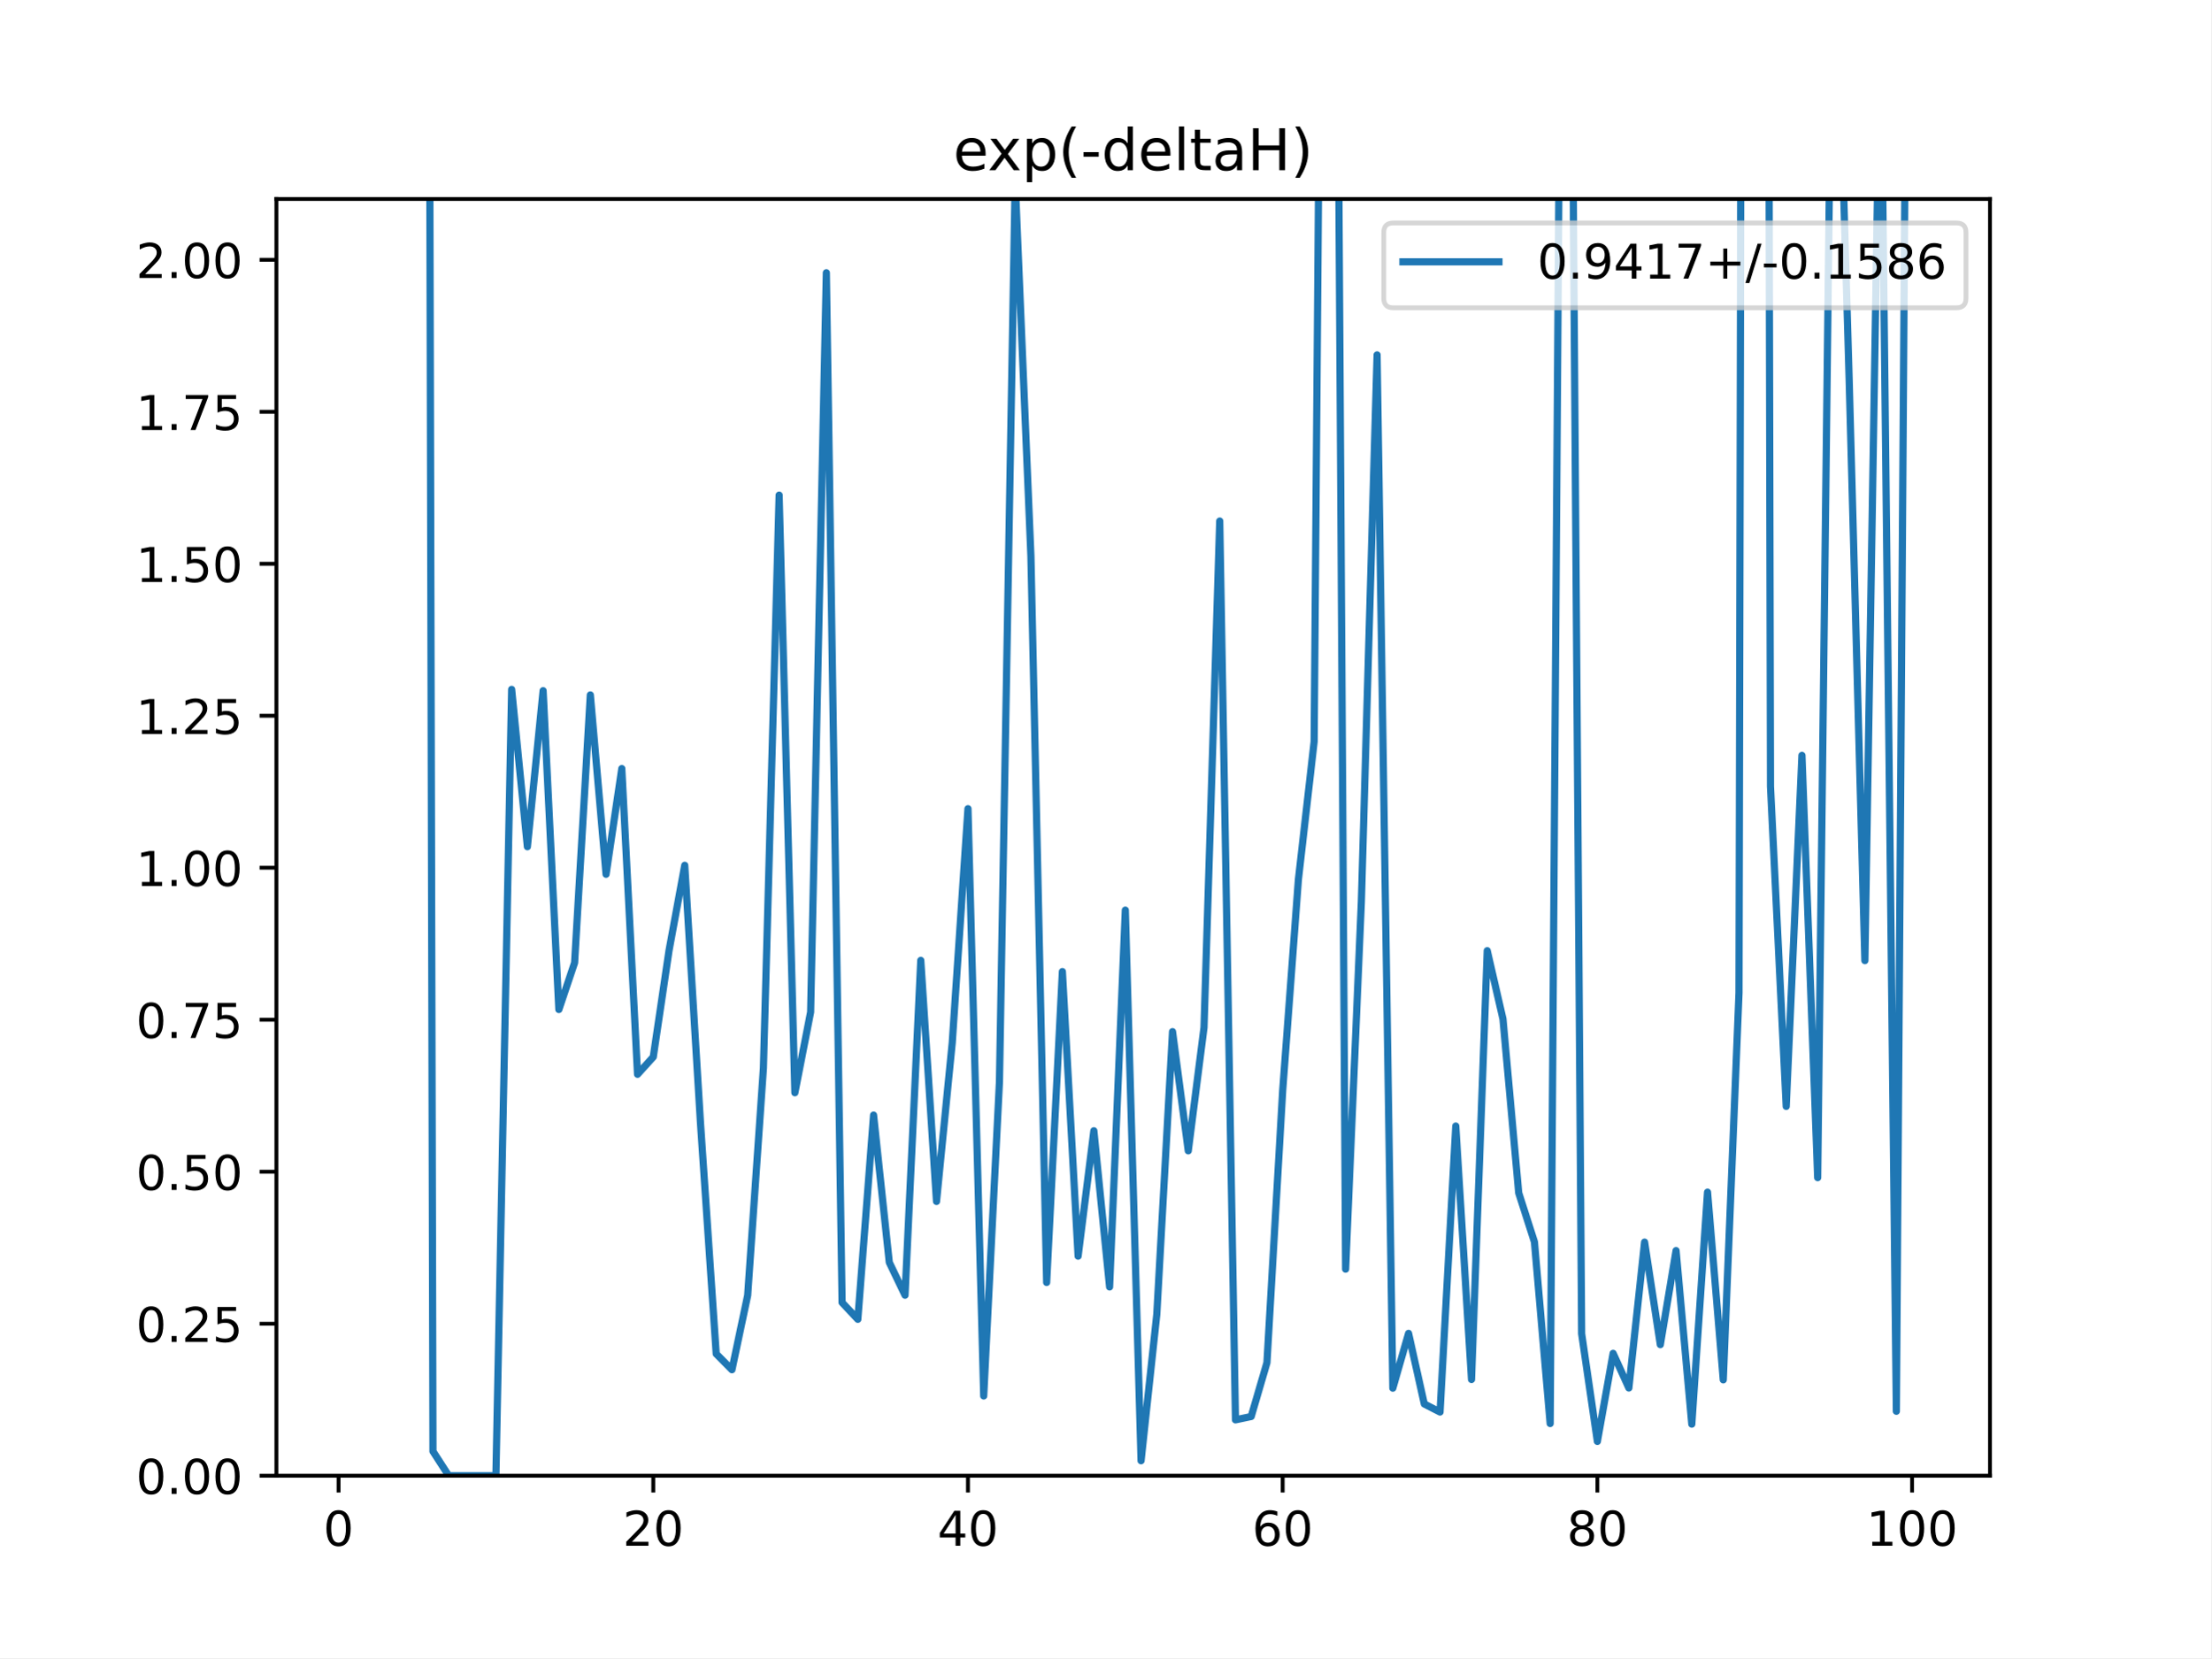
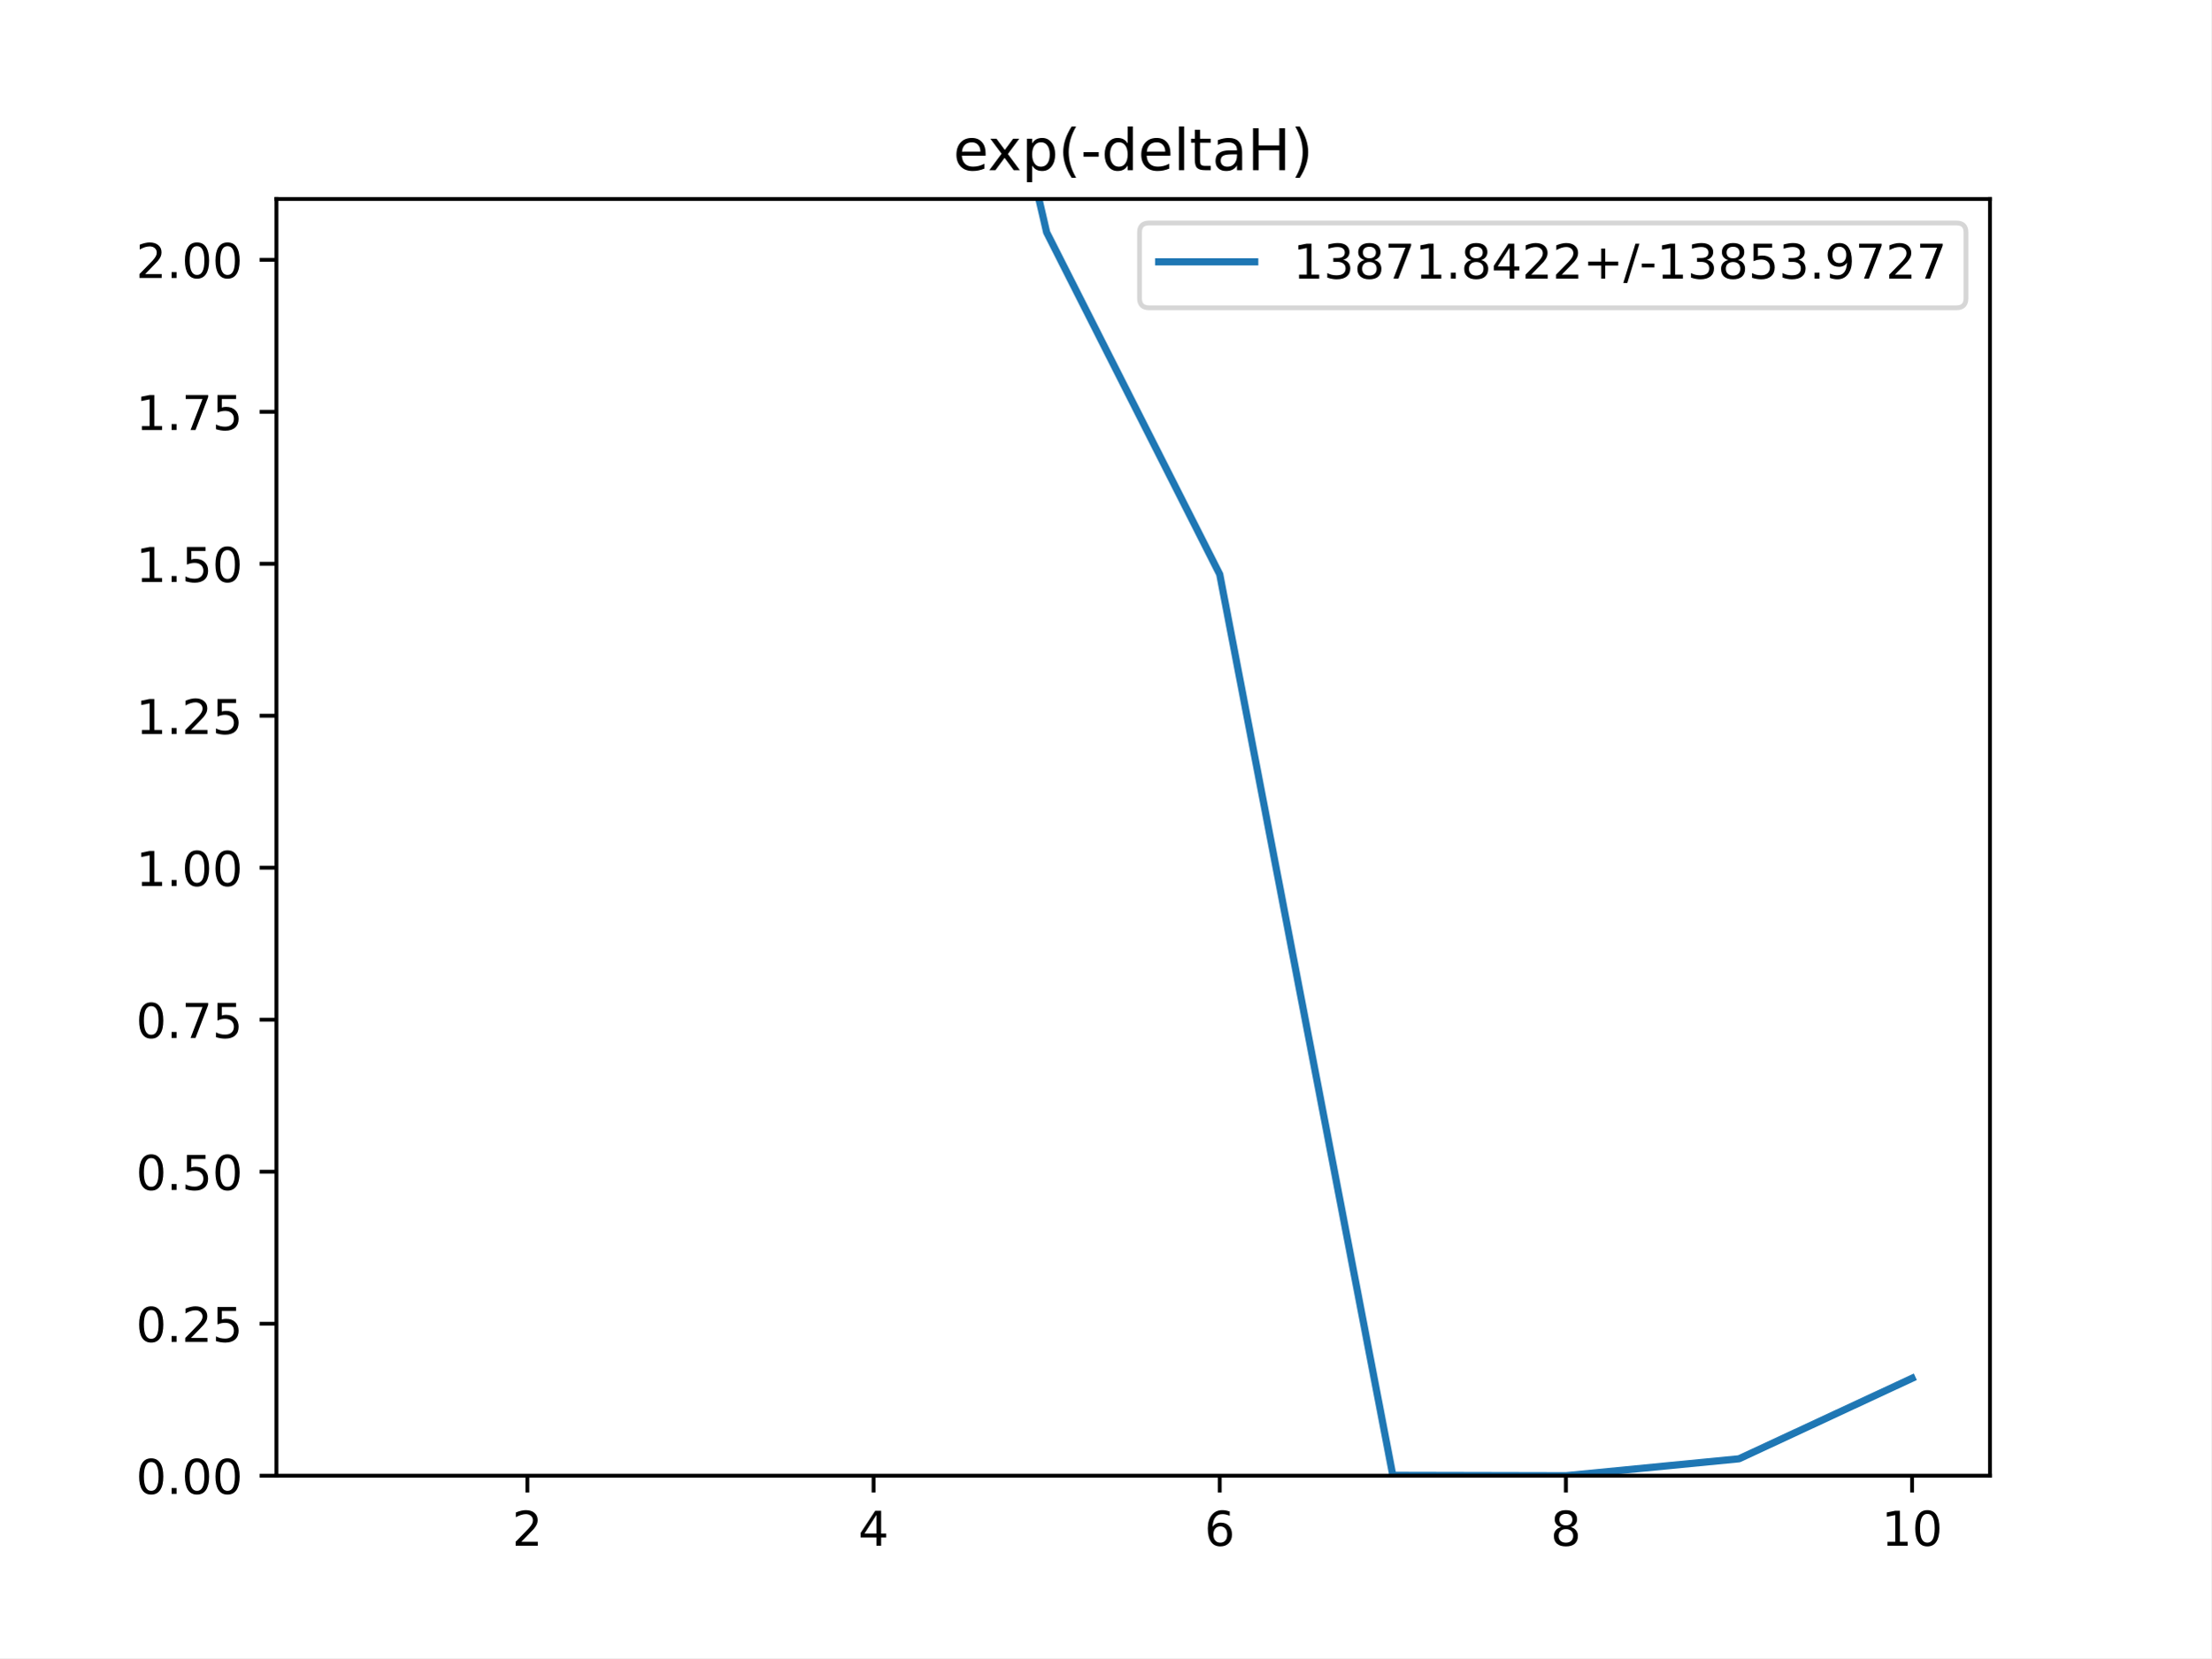
<svg xmlns="http://www.w3.org/2000/svg" xmlns:xlink="http://www.w3.org/1999/xlink" height="345.6pt" version="1.1" viewBox="0 0 460.8 345.6" width="460.8pt">
  <defs>
    <style type="text/css">
*{stroke-linecap:butt;stroke-linejoin:round;}
  </style>
  </defs>
  <g id="figure_1">
    <g id="patch_1">
      <path d="M 0 345.6  L 460.8 345.6  L 460.8 0  L 0 0  z " style="fill:#ffffff;" />
    </g>
    <g id="axes_1">
      <g id="patch_2">
        <path d="M 57.6 307.584  L 414.72 307.584  L 414.72 41.472  L 57.6 41.472  z " style="fill:#ffffff;" />
      </g>
      <g id="matplotlib.axis_1">
        <g id="xtick_1">
          <g id="line2d_1">
            <defs>
-               <path d="M 0 0  L 0 3.5  " id="m36bf6f9b3c" style="stroke:#000000;stroke-width:0.8;" />
-             </defs>
-             <g>
-               <use style="stroke:#000000;stroke-width:0.8;" x="70.553" xlink:href="#m36bf6f9b3c" y="307.584" />
+               <path d="M 0 0  L 0 3.5  " id="m6a5387fb4d" style="stroke:#000000;stroke-width:0.8;" />
+             </defs>
+             <g>
+               <use style="stroke:#000000;stroke-width:0.8;" x="109.905" xlink:href="#m6a5387fb4d" y="307.584" />
            </g>
          </g>
          <g id="text_1">
            <defs>
-               <path d="M 31.781 66.406  Q 24.172 66.406 20.328 58.906  Q 16.5 51.422 16.5 36.375  Q 16.5 21.391 20.328 13.891  Q 24.172 6.391 31.781 6.391  Q 39.453 6.391 43.281 13.891  Q 47.125 21.391 47.125 36.375  Q 47.125 51.422 43.281 58.906  Q 39.453 66.406 31.781 66.406  z M 31.781 74.219  Q 44.047 74.219 50.516 64.516  Q 56.984 54.828 56.984 36.375  Q 56.984 17.969 50.516 8.266  Q 44.047 -1.422 31.781 -1.422  Q 19.531 -1.422 13.062 8.266  Q 6.594 17.969 6.594 36.375  Q 6.594 54.828 13.062 64.516  Q 19.531 74.219 31.781 74.219  z " id="DejaVuSans-48" />
-             </defs>
-             <g transform="translate(67.37214 322.1824)scale(0.1 -0.1)">
-               <use xlink:href="#DejaVuSans-48" />
+               <path d="M 19.188 8.297  L 53.609 8.297  L 53.609 0  L 7.328 0  L 7.328 8.297  Q 12.938 14.109 22.625 23.891  Q 32.328 33.688 34.812 36.531  Q 39.547 41.844 41.422 45.531  Q 43.312 49.219 43.312 52.781  Q 43.312 58.594 39.234 62.25  Q 35.156 65.922 28.609 65.922  Q 23.969 65.922 18.812 64.312  Q 13.672 62.703 7.812 59.422  L 7.812 69.391  Q 13.766 71.781 18.938 73  Q 24.125 74.219 28.422 74.219  Q 39.75 74.219 46.484 68.547  Q 53.219 62.891 53.219 53.422  Q 53.219 48.922 51.531 44.891  Q 49.859 40.875 45.406 35.406  Q 44.188 33.984 37.641 27.219  Q 31.109 20.453 19.188 8.297  z " id="DejaVuSans-50" />
+             </defs>
+             <g transform="translate(106.7242 322.1824)scale(0.1 -0.1)">
+               <use xlink:href="#DejaVuSans-50" />
            </g>
          </g>
        </g>
        <g id="xtick_2">
          <g id="line2d_2">
            <g>
-               <use style="stroke:#000000;stroke-width:0.8;" x="136.14" xlink:href="#m36bf6f9b3c" y="307.584" />
+               <use style="stroke:#000000;stroke-width:0.8;" x="182.051" xlink:href="#m6a5387fb4d" y="307.584" />
            </g>
          </g>
          <g id="text_2">
            <defs>
-               <path d="M 19.188 8.297  L 53.609 8.297  L 53.609 0  L 7.328 0  L 7.328 8.297  Q 12.938 14.109 22.625 23.891  Q 32.328 33.688 34.812 36.531  Q 39.547 41.844 41.422 45.531  Q 43.312 49.219 43.312 52.781  Q 43.312 58.594 39.234 62.25  Q 35.156 65.922 28.609 65.922  Q 23.969 65.922 18.812 64.312  Q 13.672 62.703 7.812 59.422  L 7.812 69.391  Q 13.766 71.781 18.938 73  Q 24.125 74.219 28.422 74.219  Q 39.75 74.219 46.484 68.547  Q 53.219 62.891 53.219 53.422  Q 53.219 48.922 51.531 44.891  Q 49.859 40.875 45.406 35.406  Q 44.188 33.984 37.641 27.219  Q 31.109 20.453 19.188 8.297  z " id="DejaVuSans-50" />
-             </defs>
-             <g transform="translate(129.7777 322.1824)scale(0.1 -0.1)">
-               <use xlink:href="#DejaVuSans-50" />
-               <use x="63.623" xlink:href="#DejaVuSans-48" />
+               <path d="M 37.797 64.312  L 12.891 25.391  L 37.797 25.391  z M 35.203 72.906  L 47.609 72.906  L 47.609 25.391  L 58.016 25.391  L 58.016 17.188  L 47.609 17.188  L 47.609 0  L 37.797 0  L 37.797 17.188  L 4.891 17.188  L 4.891 26.703  z " id="DejaVuSans-52" />
+             </defs>
+             <g transform="translate(178.8697 322.1824)scale(0.1 -0.1)">
+               <use xlink:href="#DejaVuSans-52" />
            </g>
          </g>
        </g>
        <g id="xtick_3">
          <g id="line2d_3">
            <g>
-               <use style="stroke:#000000;stroke-width:0.8;" x="201.727" xlink:href="#m36bf6f9b3c" y="307.584" />
+               <use style="stroke:#000000;stroke-width:0.8;" x="254.196" xlink:href="#m6a5387fb4d" y="307.584" />
            </g>
          </g>
          <g id="text_3">
            <defs>
-               <path d="M 37.797 64.312  L 12.891 25.391  L 37.797 25.391  z M 35.203 72.906  L 47.609 72.906  L 47.609 25.391  L 58.016 25.391  L 58.016 17.188  L 47.609 17.188  L 47.609 0  L 37.797 0  L 37.797 17.188  L 4.891 17.188  L 4.891 26.703  z " id="DejaVuSans-52" />
-             </defs>
-             <g transform="translate(195.3644 322.1824)scale(0.1 -0.1)">
-               <use xlink:href="#DejaVuSans-52" />
-               <use x="63.623" xlink:href="#DejaVuSans-48" />
+               <path d="M 33.016 40.375  Q 26.375 40.375 22.484 35.828  Q 18.609 31.297 18.609 23.391  Q 18.609 15.531 22.484 10.953  Q 26.375 6.391 33.016 6.391  Q 39.656 6.391 43.531 10.953  Q 47.406 15.531 47.406 23.391  Q 47.406 31.297 43.531 35.828  Q 39.656 40.375 33.016 40.375  z M 52.594 71.297  L 52.594 62.312  Q 48.875 64.062 45.094 64.984  Q 41.312 65.922 37.594 65.922  Q 27.828 65.922 22.672 59.328  Q 17.531 52.734 16.797 39.406  Q 19.672 43.656 24.016 45.922  Q 28.375 48.188 33.594 48.188  Q 44.578 48.188 50.953 41.516  Q 57.328 34.859 57.328 23.391  Q 57.328 12.156 50.688 5.359  Q 44.047 -1.422 33.016 -1.422  Q 20.359 -1.422 13.672 8.266  Q 6.984 17.969 6.984 36.375  Q 6.984 53.656 15.188 63.938  Q 23.391 74.219 37.203 74.219  Q 40.922 74.219 44.703 73.484  Q 48.484 72.75 52.594 71.297  z " id="DejaVuSans-54" />
+             </defs>
+             <g transform="translate(251.0151 322.1824)scale(0.1 -0.1)">
+               <use xlink:href="#DejaVuSans-54" />
            </g>
          </g>
        </g>
        <g id="xtick_4">
          <g id="line2d_4">
            <g>
-               <use style="stroke:#000000;stroke-width:0.8;" x="267.314" xlink:href="#m36bf6f9b3c" y="307.584" />
+               <use style="stroke:#000000;stroke-width:0.8;" x="326.342" xlink:href="#m6a5387fb4d" y="307.584" />
            </g>
          </g>
          <g id="text_4">
            <defs>
-               <path d="M 33.016 40.375  Q 26.375 40.375 22.484 35.828  Q 18.609 31.297 18.609 23.391  Q 18.609 15.531 22.484 10.953  Q 26.375 6.391 33.016 6.391  Q 39.656 6.391 43.531 10.953  Q 47.406 15.531 47.406 23.391  Q 47.406 31.297 43.531 35.828  Q 39.656 40.375 33.016 40.375  z M 52.594 71.297  L 52.594 62.312  Q 48.875 64.062 45.094 64.984  Q 41.312 65.922 37.594 65.922  Q 27.828 65.922 22.672 59.328  Q 17.531 52.734 16.797 39.406  Q 19.672 43.656 24.016 45.922  Q 28.375 48.188 33.594 48.188  Q 44.578 48.188 50.953 41.516  Q 57.328 34.859 57.328 23.391  Q 57.328 12.156 50.688 5.359  Q 44.047 -1.422 33.016 -1.422  Q 20.359 -1.422 13.672 8.266  Q 6.984 17.969 6.984 36.375  Q 6.984 53.656 15.188 63.938  Q 23.391 74.219 37.203 74.219  Q 40.922 74.219 44.703 73.484  Q 48.484 72.75 52.594 71.297  z " id="DejaVuSans-54" />
-             </defs>
-             <g transform="translate(260.9512 322.1824)scale(0.1 -0.1)">
-               <use xlink:href="#DejaVuSans-54" />
-               <use x="63.623" xlink:href="#DejaVuSans-48" />
+               <path d="M 31.781 34.625  Q 24.75 34.625 20.719 30.859  Q 16.703 27.094 16.703 20.516  Q 16.703 13.922 20.719 10.156  Q 24.75 6.391 31.781 6.391  Q 38.812 6.391 42.859 10.172  Q 46.922 13.969 46.922 20.516  Q 46.922 27.094 42.891 30.859  Q 38.875 34.625 31.781 34.625  z M 21.922 38.812  Q 15.578 40.375 12.031 44.719  Q 8.5 49.078 8.5 55.328  Q 8.5 64.062 14.719 69.141  Q 20.953 74.219 31.781 74.219  Q 42.672 74.219 48.875 69.141  Q 55.078 64.062 55.078 55.328  Q 55.078 49.078 51.531 44.719  Q 48 40.375 41.703 38.812  Q 48.828 37.156 52.797 32.312  Q 56.781 27.484 56.781 20.516  Q 56.781 9.906 50.312 4.234  Q 43.844 -1.422 31.781 -1.422  Q 19.734 -1.422 13.25 4.234  Q 6.781 9.906 6.781 20.516  Q 6.781 27.484 10.781 32.312  Q 14.797 37.156 21.922 38.812  z M 18.312 54.391  Q 18.312 48.734 21.844 45.562  Q 25.391 42.391 31.781 42.391  Q 38.141 42.391 41.719 45.562  Q 45.312 48.734 45.312 54.391  Q 45.312 60.062 41.719 63.234  Q 38.141 66.406 31.781 66.406  Q 25.391 66.406 21.844 63.234  Q 18.312 60.062 18.312 54.391  z " id="DejaVuSans-56" />
+             </defs>
+             <g transform="translate(323.1606 322.1824)scale(0.1 -0.1)">
+               <use xlink:href="#DejaVuSans-56" />
            </g>
          </g>
        </g>
        <g id="xtick_5">
          <g id="line2d_5">
            <g>
-               <use style="stroke:#000000;stroke-width:0.8;" x="332.9" xlink:href="#m36bf6f9b3c" y="307.584" />
+               <use style="stroke:#000000;stroke-width:0.8;" x="398.487" xlink:href="#m6a5387fb4d" y="307.584" />
            </g>
          </g>
          <g id="text_5">
            <defs>
-               <path d="M 31.781 34.625  Q 24.75 34.625 20.719 30.859  Q 16.703 27.094 16.703 20.516  Q 16.703 13.922 20.719 10.156  Q 24.75 6.391 31.781 6.391  Q 38.812 6.391 42.859 10.172  Q 46.922 13.969 46.922 20.516  Q 46.922 27.094 42.891 30.859  Q 38.875 34.625 31.781 34.625  z M 21.922 38.812  Q 15.578 40.375 12.031 44.719  Q 8.5 49.078 8.5 55.328  Q 8.5 64.062 14.719 69.141  Q 20.953 74.219 31.781 74.219  Q 42.672 74.219 48.875 69.141  Q 55.078 64.062 55.078 55.328  Q 55.078 49.078 51.531 44.719  Q 48 40.375 41.703 38.812  Q 48.828 37.156 52.797 32.312  Q 56.781 27.484 56.781 20.516  Q 56.781 9.906 50.312 4.234  Q 43.844 -1.422 31.781 -1.422  Q 19.734 -1.422 13.25 4.234  Q 6.781 9.906 6.781 20.516  Q 6.781 27.484 10.781 32.312  Q 14.797 37.156 21.922 38.812  z M 18.312 54.391  Q 18.312 48.734 21.844 45.562  Q 25.391 42.391 31.781 42.391  Q 38.141 42.391 41.719 45.562  Q 45.312 48.734 45.312 54.391  Q 45.312 60.062 41.719 63.234  Q 38.141 66.406 31.781 66.406  Q 25.391 66.406 21.844 63.234  Q 18.312 60.062 18.312 54.391  z " id="DejaVuSans-56" />
-             </defs>
-             <g transform="translate(326.538 322.1824)scale(0.1 -0.1)">
-               <use xlink:href="#DejaVuSans-56" />
+               <path d="M 12.406 8.297  L 28.516 8.297  L 28.516 63.922  L 10.984 60.406  L 10.984 69.391  L 28.422 72.906  L 38.281 72.906  L 38.281 8.297  L 54.391 8.297  L 54.391 0  L 12.406 0  z " id="DejaVuSans-49" />
+               <path d="M 31.781 66.406  Q 24.172 66.406 20.328 58.906  Q 16.5 51.422 16.5 36.375  Q 16.5 21.391 20.328 13.891  Q 24.172 6.391 31.781 6.391  Q 39.453 6.391 43.281 13.891  Q 47.125 21.391 47.125 36.375  Q 47.125 51.422 43.281 58.906  Q 39.453 66.406 31.781 66.406  z M 31.781 74.219  Q 44.047 74.219 50.516 64.516  Q 56.984 54.828 56.984 36.375  Q 56.984 17.969 50.516 8.266  Q 44.047 -1.422 31.781 -1.422  Q 19.531 -1.422 13.062 8.266  Q 6.594 17.969 6.594 36.375  Q 6.594 54.828 13.062 64.516  Q 19.531 74.219 31.781 74.219  z " id="DejaVuSans-48" />
+             </defs>
+             <g transform="translate(392.1248 322.1824)scale(0.1 -0.1)">
+               <use xlink:href="#DejaVuSans-49" />
              <use x="63.623" xlink:href="#DejaVuSans-48" />
-             </g>
-           </g>
-         </g>
-         <g id="xtick_6">
-           <g id="line2d_6">
-             <g>
-               <use style="stroke:#000000;stroke-width:0.8;" x="398.487" xlink:href="#m36bf6f9b3c" y="307.584" />
-             </g>
-           </g>
-           <g id="text_6">
-             <defs>
-               <path d="M 12.406 8.297  L 28.516 8.297  L 28.516 63.922  L 10.984 60.406  L 10.984 69.391  L 28.422 72.906  L 38.281 72.906  L 38.281 8.297  L 54.391 8.297  L 54.391 0  L 12.406 0  z " id="DejaVuSans-49" />
-             </defs>
-             <g transform="translate(388.9435 322.1824)scale(0.1 -0.1)">
-               <use xlink:href="#DejaVuSans-49" />
-               <use x="63.623" xlink:href="#DejaVuSans-48" />
-               <use x="127.246" xlink:href="#DejaVuSans-48" />
            </g>
          </g>
        </g>
      </g>
      <g id="matplotlib.axis_2">
        <g id="ytick_1">
-           <g id="line2d_7">
-             <defs>
-               <path d="M 0 0  L -3.5 0  " id="m9c01676447" style="stroke:#000000;stroke-width:0.8;" />
-             </defs>
-             <g>
-               <use style="stroke:#000000;stroke-width:0.8;" x="57.6" xlink:href="#m9c01676447" y="307.584" />
-             </g>
-           </g>
-           <g id="text_7">
+           <g id="line2d_6">
+             <defs>
+               <path d="M 0 0  L -3.5 0  " id="mcf8130675b" style="stroke:#000000;stroke-width:0.8;" />
+             </defs>
+             <g>
+               <use style="stroke:#000000;stroke-width:0.8;" x="57.6" xlink:href="#mcf8130675b" y="307.584" />
+             </g>
+           </g>
+           <g id="text_6">
            <defs>
              <path d="M 10.688 12.406  L 21 12.406  L 21 0  L 10.688 0  z " id="DejaVuSans-46" />
            </defs>
            <g transform="translate(28.33438 311.3832)scale(0.1 -0.1)">
              <use xlink:href="#DejaVuSans-48" />
              <use x="63.623" xlink:href="#DejaVuSans-46" />
              <use x="95.41" xlink:href="#DejaVuSans-48" />
              <use x="159.033" xlink:href="#DejaVuSans-48" />
            </g>
          </g>
        </g>
        <g id="ytick_2">
-           <g id="line2d_8">
-             <g>
-               <use style="stroke:#000000;stroke-width:0.8;" x="57.6" xlink:href="#m9c01676447" y="275.904" />
-             </g>
-           </g>
-           <g id="text_8">
+           <g id="line2d_7">
+             <g>
+               <use style="stroke:#000000;stroke-width:0.8;" x="57.6" xlink:href="#mcf8130675b" y="275.904" />
+             </g>
+           </g>
+           <g id="text_7">
            <defs>
              <path d="M 10.797 72.906  L 49.516 72.906  L 49.516 64.594  L 19.828 64.594  L 19.828 46.734  Q 21.969 47.469 24.109 47.828  Q 26.266 48.188 28.422 48.188  Q 40.625 48.188 47.75 41.5  Q 54.891 34.812 54.891 23.391  Q 54.891 11.625 47.562 5.094  Q 40.234 -1.422 26.906 -1.422  Q 22.312 -1.422 17.547 -0.641  Q 12.797 0.141 7.719 1.703  L 7.719 11.625  Q 12.109 9.234 16.797 8.062  Q 21.484 6.891 26.703 6.891  Q 35.156 6.891 40.078 11.328  Q 45.016 15.766 45.016 23.391  Q 45.016 31 40.078 35.438  Q 35.156 39.891 26.703 39.891  Q 22.75 39.891 18.812 39.016  Q 14.891 38.141 10.797 36.281  z " id="DejaVuSans-53" />
            </defs>
            <g transform="translate(28.33438 279.7032)scale(0.1 -0.1)">
              <use xlink:href="#DejaVuSans-48" />
              <use x="63.623" xlink:href="#DejaVuSans-46" />
              <use x="95.41" xlink:href="#DejaVuSans-50" />
              <use x="159.033" xlink:href="#DejaVuSans-53" />
            </g>
          </g>
        </g>
        <g id="ytick_3">
-           <g id="line2d_9">
-             <g>
-               <use style="stroke:#000000;stroke-width:0.8;" x="57.6" xlink:href="#m9c01676447" y="244.224" />
-             </g>
-           </g>
-           <g id="text_9">
+           <g id="line2d_8">
+             <g>
+               <use style="stroke:#000000;stroke-width:0.8;" x="57.6" xlink:href="#mcf8130675b" y="244.224" />
+             </g>
+           </g>
+           <g id="text_8">
            <g transform="translate(28.33438 248.0232)scale(0.1 -0.1)">
              <use xlink:href="#DejaVuSans-48" />
              <use x="63.623" xlink:href="#DejaVuSans-46" />
              <use x="95.41" xlink:href="#DejaVuSans-53" />
              <use x="159.033" xlink:href="#DejaVuSans-48" />
            </g>
          </g>
        </g>
        <g id="ytick_4">
-           <g id="line2d_10">
-             <g>
-               <use style="stroke:#000000;stroke-width:0.8;" x="57.6" xlink:href="#m9c01676447" y="212.544" />
-             </g>
-           </g>
-           <g id="text_10">
+           <g id="line2d_9">
+             <g>
+               <use style="stroke:#000000;stroke-width:0.8;" x="57.6" xlink:href="#mcf8130675b" y="212.544" />
+             </g>
+           </g>
+           <g id="text_9">
            <defs>
              <path d="M 8.203 72.906  L 55.078 72.906  L 55.078 68.703  L 28.609 0  L 18.312 0  L 43.219 64.594  L 8.203 64.594  z " id="DejaVuSans-55" />
            </defs>
            <g transform="translate(28.33438 216.3432)scale(0.1 -0.1)">
              <use xlink:href="#DejaVuSans-48" />
              <use x="63.623" xlink:href="#DejaVuSans-46" />
              <use x="95.41" xlink:href="#DejaVuSans-55" />
              <use x="159.033" xlink:href="#DejaVuSans-53" />
            </g>
          </g>
        </g>
        <g id="ytick_5">
+           <g id="line2d_10">
+             <g>
+               <use style="stroke:#000000;stroke-width:0.8;" x="57.6" xlink:href="#mcf8130675b" y="180.864" />
+             </g>
+           </g>
+           <g id="text_10">
+             <g transform="translate(28.33438 184.6632)scale(0.1 -0.1)">
+               <use xlink:href="#DejaVuSans-49" />
+               <use x="63.623" xlink:href="#DejaVuSans-46" />
+               <use x="95.41" xlink:href="#DejaVuSans-48" />
+               <use x="159.033" xlink:href="#DejaVuSans-48" />
+             </g>
+           </g>
+         </g>
+         <g id="ytick_6">
          <g id="line2d_11">
            <g>
-               <use style="stroke:#000000;stroke-width:0.8;" x="57.6" xlink:href="#m9c01676447" y="180.864" />
+               <use style="stroke:#000000;stroke-width:0.8;" x="57.6" xlink:href="#mcf8130675b" y="149.184" />
            </g>
          </g>
          <g id="text_11">
-             <g transform="translate(28.33438 184.6632)scale(0.1 -0.1)">
-               <use xlink:href="#DejaVuSans-49" />
-               <use x="63.623" xlink:href="#DejaVuSans-46" />
-               <use x="95.41" xlink:href="#DejaVuSans-48" />
-               <use x="159.033" xlink:href="#DejaVuSans-48" />
-             </g>
-           </g>
-         </g>
-         <g id="ytick_6">
-           <g id="line2d_12">
-             <g>
-               <use style="stroke:#000000;stroke-width:0.8;" x="57.6" xlink:href="#m9c01676447" y="149.184" />
-             </g>
-           </g>
-           <g id="text_12">
            <g transform="translate(28.33438 152.9832)scale(0.1 -0.1)">
              <use xlink:href="#DejaVuSans-49" />
              <use x="63.623" xlink:href="#DejaVuSans-46" />
              <use x="95.41" xlink:href="#DejaVuSans-50" />
              <use x="159.033" xlink:href="#DejaVuSans-53" />
            </g>
          </g>
        </g>
        <g id="ytick_7">
+           <g id="line2d_12">
+             <g>
+               <use style="stroke:#000000;stroke-width:0.8;" x="57.6" xlink:href="#mcf8130675b" y="117.504" />
+             </g>
+           </g>
+           <g id="text_12">
+             <g transform="translate(28.33438 121.3032)scale(0.1 -0.1)">
+               <use xlink:href="#DejaVuSans-49" />
+               <use x="63.623" xlink:href="#DejaVuSans-46" />
+               <use x="95.41" xlink:href="#DejaVuSans-53" />
+               <use x="159.033" xlink:href="#DejaVuSans-48" />
+             </g>
+           </g>
+         </g>
+         <g id="ytick_8">
          <g id="line2d_13">
            <g>
-               <use style="stroke:#000000;stroke-width:0.8;" x="57.6" xlink:href="#m9c01676447" y="117.504" />
+               <use style="stroke:#000000;stroke-width:0.8;" x="57.6" xlink:href="#mcf8130675b" y="85.824" />
            </g>
          </g>
          <g id="text_13">
-             <g transform="translate(28.33438 121.3032)scale(0.1 -0.1)">
-               <use xlink:href="#DejaVuSans-49" />
-               <use x="63.623" xlink:href="#DejaVuSans-46" />
-               <use x="95.41" xlink:href="#DejaVuSans-53" />
-               <use x="159.033" xlink:href="#DejaVuSans-48" />
-             </g>
-           </g>
-         </g>
-         <g id="ytick_8">
-           <g id="line2d_14">
-             <g>
-               <use style="stroke:#000000;stroke-width:0.8;" x="57.6" xlink:href="#m9c01676447" y="85.824" />
-             </g>
-           </g>
-           <g id="text_14">
            <g transform="translate(28.33438 89.62322)scale(0.1 -0.1)">
              <use xlink:href="#DejaVuSans-49" />
              <use x="63.623" xlink:href="#DejaVuSans-46" />
              <use x="95.41" xlink:href="#DejaVuSans-55" />
              <use x="159.033" xlink:href="#DejaVuSans-53" />
            </g>
          </g>
        </g>
        <g id="ytick_9">
-           <g id="line2d_15">
-             <g>
-               <use style="stroke:#000000;stroke-width:0.8;" x="57.6" xlink:href="#m9c01676447" y="54.144" />
-             </g>
-           </g>
-           <g id="text_15">
+           <g id="line2d_14">
+             <g>
+               <use style="stroke:#000000;stroke-width:0.8;" x="57.6" xlink:href="#mcf8130675b" y="54.144" />
+             </g>
+           </g>
+           <g id="text_14">
            <g transform="translate(28.33438 57.94322)scale(0.1 -0.1)">
              <use xlink:href="#DejaVuSans-50" />
              <use x="63.623" xlink:href="#DejaVuSans-46" />
              <use x="95.41" xlink:href="#DejaVuSans-48" />
              <use x="159.033" xlink:href="#DejaVuSans-48" />
            </g>
          </g>
        </g>
      </g>
-       <g id="line2d_16">
-         <path clip-path="url(#p65800bf8b8)" d="M 89.484 -1  L 90.229 302.505  L 93.509 307.584  L 96.788 307.584  L 100.067 307.584  L 103.347 307.584  L 106.626 143.688  L 109.905 176.486  L 113.185 143.959  L 116.464 210.414  L 119.743 200.67  L 123.023 144.846  L 126.302 182.221  L 129.581 160.195  L 132.861 223.918  L 136.14 220.298  L 139.42 198.142  L 142.699 180.354  L 145.978 234.055  L 149.258 282.181  L 152.537 285.495  L 155.816 269.979  L 159.096 222.626  L 162.375 103.2  L 165.654 227.763  L 168.934 210.957  L 172.213 56.846  L 175.492 271.491  L 178.772 274.987  L 182.051 232.422  L 185.33 263.126  L 188.61 269.959  L 191.889 200.175  L 195.168 250.42  L 198.448 217.332  L 201.727 168.559  L 205.006 290.961  L 208.286 225.492  L 211.565 37.679  L 214.844 115.903  L 218.124 267.307  L 221.403 202.504  L 224.682 261.82  L 227.962 235.69  L 231.241 268.236  L 234.52 189.698  L 237.8 304.464  L 241.079 273.947  L 244.358 215.026  L 247.638 239.867  L 250.917 214.17  L 254.196 108.6  L 257.476 295.944  L 260.755 295.242  L 264.034 284.023  L 267.314 227.349  L 270.593 183.317  L 273.872 154.574  L 275.102 -1  M 278.772 -1  L 280.431 264.531  L 283.71 188.032  L 286.99 73.971  L 290.269 289.338  L 293.548 277.917  L 296.828 292.634  L 300.107 294.312  L 303.386 234.7  L 306.666 287.527  L 309.945 198.155  L 313.224 212.396  L 316.504 248.634  L 319.783 258.868  L 323.062 296.713  L 325.157 -1  M 327.576 -1  L 329.621 277.982  L 332.9 300.436  L 336.18 282.08  L 339.459 289.298  L 342.739 258.895  L 346.018 280.271  L 349.297 260.667  L 352.577 296.834  L 355.856 248.486  L 359.135 287.599  L 362.415 206.918  L 362.863 -1  M 368.607 -1  L 368.973 163.904  L 372.253 230.608  L 375.532 157.444  L 378.811 245.463  L 381.724 -1  M 383.006 -1  L 385.37 79.026  L 388.649 200.223  L 391.929 0.587  L 395.208 294.151  L 397.253 -1  " style="fill:none;stroke:#1f77b4;stroke-linecap:square;stroke-width:1.5;" />
+       <g id="line2d_15">
+         <path clip-path="url(#pee7a94a3a0)" d="M 206.648 -1  L 218.124 48.431  L 254.196 119.702  L 290.269 307.507  L 326.342 307.584  L 362.415 304.059  L 398.487 287.276  " style="fill:none;stroke:#1f77b4;stroke-linecap:square;stroke-width:1.5;" />
      </g>
      <g id="patch_3">
        <path d="M 57.6 307.584  L 57.6 41.472  " style="fill:none;stroke:#000000;stroke-linecap:square;stroke-linejoin:miter;stroke-width:0.8;" />
      </g>
      <g id="patch_4">
        <path d="M 414.72 307.584  L 414.72 41.472  " style="fill:none;stroke:#000000;stroke-linecap:square;stroke-linejoin:miter;stroke-width:0.8;" />
      </g>
      <g id="patch_5">
        <path d="M 57.6 307.584  L 414.72 307.584  " style="fill:none;stroke:#000000;stroke-linecap:square;stroke-linejoin:miter;stroke-width:0.8;" />
      </g>
      <g id="patch_6">
        <path d="M 57.6 41.472  L 414.72 41.472  " style="fill:none;stroke:#000000;stroke-linecap:square;stroke-linejoin:miter;stroke-width:0.8;" />
      </g>
-       <g id="text_16">
+       <g id="text_15">
        <defs>
          <path d="M 56.203 29.594  L 56.203 25.203  L 14.891 25.203  Q 15.484 15.922 20.484 11.062  Q 25.484 6.203 34.422 6.203  Q 39.594 6.203 44.453 7.469  Q 49.312 8.734 54.109 11.281  L 54.109 2.781  Q 49.266 0.734 44.188 -0.344  Q 39.109 -1.422 33.891 -1.422  Q 20.797 -1.422 13.156 6.188  Q 5.516 13.812 5.516 26.812  Q 5.516 40.234 12.766 48.109  Q 20.016 56 32.328 56  Q 43.359 56 49.781 48.891  Q 56.203 41.797 56.203 29.594  z M 47.219 32.234  Q 47.125 39.594 43.094 43.984  Q 39.062 48.391 32.422 48.391  Q 24.906 48.391 20.391 44.141  Q 15.875 39.891 15.188 32.172  z " id="DejaVuSans-101" />
          <path d="M 54.891 54.688  L 35.109 28.078  L 55.906 0  L 45.312 0  L 29.391 21.484  L 13.484 0  L 2.875 0  L 24.125 28.609  L 4.688 54.688  L 15.281 54.688  L 29.781 35.203  L 44.281 54.688  z " id="DejaVuSans-120" />
          <path d="M 18.109 8.203  L 18.109 -20.797  L 9.078 -20.797  L 9.078 54.688  L 18.109 54.688  L 18.109 46.391  Q 20.953 51.266 25.266 53.625  Q 29.594 56 35.594 56  Q 45.562 56 51.781 48.094  Q 58.016 40.188 58.016 27.297  Q 58.016 14.406 51.781 6.484  Q 45.562 -1.422 35.594 -1.422  Q 29.594 -1.422 25.266 0.953  Q 20.953 3.328 18.109 8.203  z M 48.688 27.297  Q 48.688 37.203 44.609 42.844  Q 40.531 48.484 33.406 48.484  Q 26.266 48.484 22.188 42.844  Q 18.109 37.203 18.109 27.297  Q 18.109 17.391 22.188 11.75  Q 26.266 6.109 33.406 6.109  Q 40.531 6.109 44.609 11.75  Q 48.688 17.391 48.688 27.297  z " id="DejaVuSans-112" />
          <path d="M 31 75.875  Q 24.469 64.656 21.281 53.656  Q 18.109 42.672 18.109 31.391  Q 18.109 20.125 21.312 9.062  Q 24.516 -2 31 -13.188  L 23.188 -13.188  Q 15.875 -1.703 12.234 9.375  Q 8.594 20.453 8.594 31.391  Q 8.594 42.281 12.203 53.312  Q 15.828 64.359 23.188 75.875  z " id="DejaVuSans-40" />
          <path d="M 4.891 31.391  L 31.203 31.391  L 31.203 23.391  L 4.891 23.391  z " id="DejaVuSans-45" />
          <path d="M 45.406 46.391  L 45.406 75.984  L 54.391 75.984  L 54.391 0  L 45.406 0  L 45.406 8.203  Q 42.578 3.328 38.25 0.953  Q 33.938 -1.422 27.875 -1.422  Q 17.969 -1.422 11.734 6.484  Q 5.516 14.406 5.516 27.297  Q 5.516 40.188 11.734 48.094  Q 17.969 56 27.875 56  Q 33.938 56 38.25 53.625  Q 42.578 51.266 45.406 46.391  z M 14.797 27.297  Q 14.797 17.391 18.875 11.75  Q 22.953 6.109 30.078 6.109  Q 37.203 6.109 41.297 11.75  Q 45.406 17.391 45.406 27.297  Q 45.406 37.203 41.297 42.844  Q 37.203 48.484 30.078 48.484  Q 22.953 48.484 18.875 42.844  Q 14.797 37.203 14.797 27.297  z " id="DejaVuSans-100" />
          <path d="M 9.422 75.984  L 18.406 75.984  L 18.406 0  L 9.422 0  z " id="DejaVuSans-108" />
          <path d="M 18.312 70.219  L 18.312 54.688  L 36.812 54.688  L 36.812 47.703  L 18.312 47.703  L 18.312 18.016  Q 18.312 11.328 20.141 9.422  Q 21.969 7.516 27.594 7.516  L 36.812 7.516  L 36.812 0  L 27.594 0  Q 17.188 0 13.234 3.875  Q 9.281 7.766 9.281 18.016  L 9.281 47.703  L 2.688 47.703  L 2.688 54.688  L 9.281 54.688  L 9.281 70.219  z " id="DejaVuSans-116" />
          <path d="M 34.281 27.484  Q 23.391 27.484 19.188 25  Q 14.984 22.516 14.984 16.5  Q 14.984 11.719 18.141 8.906  Q 21.297 6.109 26.703 6.109  Q 34.188 6.109 38.703 11.406  Q 43.219 16.703 43.219 25.484  L 43.219 27.484  z M 52.203 31.203  L 52.203 0  L 43.219 0  L 43.219 8.297  Q 40.141 3.328 35.547 0.953  Q 30.953 -1.422 24.312 -1.422  Q 15.922 -1.422 10.953 3.297  Q 6 8.016 6 15.922  Q 6 25.141 12.172 29.828  Q 18.359 34.516 30.609 34.516  L 43.219 34.516  L 43.219 35.406  Q 43.219 41.609 39.141 45  Q 35.062 48.391 27.688 48.391  Q 23 48.391 18.547 47.266  Q 14.109 46.141 10.016 43.891  L 10.016 52.203  Q 14.938 54.109 19.578 55.047  Q 24.219 56 28.609 56  Q 40.484 56 46.344 49.844  Q 52.203 43.703 52.203 31.203  z " id="DejaVuSans-97" />
          <path d="M 9.812 72.906  L 19.672 72.906  L 19.672 43.016  L 55.516 43.016  L 55.516 72.906  L 65.375 72.906  L 65.375 0  L 55.516 0  L 55.516 34.719  L 19.672 34.719  L 19.672 0  L 9.812 0  z " id="DejaVuSans-72" />
          <path d="M 8.016 75.875  L 15.828 75.875  Q 23.141 64.359 26.781 53.312  Q 30.422 42.281 30.422 31.391  Q 30.422 20.453 26.781 9.375  Q 23.141 -1.703 15.828 -13.188  L 8.016 -13.188  Q 14.5 -2 17.703 9.062  Q 20.906 20.125 20.906 31.391  Q 20.906 42.672 17.703 53.656  Q 14.5 64.656 8.016 75.875  z " id="DejaVuSans-41" />
        </defs>
        <g transform="translate(198.6572 35.472)scale(0.12 -0.12)">
          <use xlink:href="#DejaVuSans-101" />
          <use x="59.773" xlink:href="#DejaVuSans-120" />
          <use x="118.953" xlink:href="#DejaVuSans-112" />
          <use x="182.43" xlink:href="#DejaVuSans-40" />
          <use x="221.443" xlink:href="#DejaVuSans-45" />
          <use x="257.527" xlink:href="#DejaVuSans-100" />
          <use x="321.004" xlink:href="#DejaVuSans-101" />
          <use x="382.527" xlink:href="#DejaVuSans-108" />
          <use x="410.311" xlink:href="#DejaVuSans-116" />
          <use x="449.52" xlink:href="#DejaVuSans-97" />
          <use x="510.799" xlink:href="#DejaVuSans-72" />
          <use x="585.994" xlink:href="#DejaVuSans-41" />
        </g>
      </g>
      <g id="legend_1">
        <g id="patch_7">
-           <path d="M 290.382 64.15  L 407.72 64.15  Q 409.72 64.15 409.72 62.15  L 409.72 48.472  Q 409.72 46.472 407.72 46.472  L 290.382 46.472  Q 288.382 46.472 288.382 48.472  L 288.382 62.15  Q 288.382 64.15 290.382 64.15  z " style="fill:#ffffff;opacity:0.8;stroke:#cccccc;stroke-linejoin:miter;" />
-         </g>
-         <g id="line2d_17">
-           <path d="M 292.382 54.57  L 312.382 54.57  " style="fill:none;stroke:#1f77b4;stroke-linecap:square;stroke-width:1.5;" />
-         </g>
-         <g id="line2d_18" />
-         <g id="text_17">
+           <path d="M 239.482 64.15  L 407.72 64.15  Q 409.72 64.15 409.72 62.15  L 409.72 48.472  Q 409.72 46.472 407.72 46.472  L 239.482 46.472  Q 237.482 46.472 237.482 48.472  L 237.482 62.15  Q 237.482 64.15 239.482 64.15  z " style="fill:#ffffff;opacity:0.8;stroke:#cccccc;stroke-linejoin:miter;" />
+         </g>
+         <g id="line2d_16">
+           <path d="M 241.482 54.57  L 261.483 54.57  " style="fill:none;stroke:#1f77b4;stroke-linecap:square;stroke-width:1.5;" />
+         </g>
+         <g id="line2d_17" />
+         <g id="text_16">
          <defs>
-             <path d="M 10.984 1.516  L 10.984 10.5  Q 14.703 8.734 18.5 7.812  Q 22.312 6.891 25.984 6.891  Q 35.75 6.891 40.891 13.453  Q 46.047 20.016 46.781 33.406  Q 43.953 29.203 39.594 26.953  Q 35.25 24.703 29.984 24.703  Q 19.047 24.703 12.672 31.312  Q 6.297 37.938 6.297 49.422  Q 6.297 60.641 12.938 67.422  Q 19.578 74.219 30.609 74.219  Q 43.266 74.219 49.922 64.516  Q 56.594 54.828 56.594 36.375  Q 56.594 19.141 48.406 8.859  Q 40.234 -1.422 26.422 -1.422  Q 22.703 -1.422 18.891 -0.688  Q 15.094 0.047 10.984 1.516  z M 30.609 32.422  Q 37.25 32.422 41.125 36.953  Q 45.016 41.5 45.016 49.422  Q 45.016 57.281 41.125 61.844  Q 37.25 66.406 30.609 66.406  Q 23.969 66.406 20.094 61.844  Q 16.219 57.281 16.219 49.422  Q 16.219 41.5 20.094 36.953  Q 23.969 32.422 30.609 32.422  z " id="DejaVuSans-57" />
+             <path d="M 40.578 39.312  Q 47.656 37.797 51.625 33  Q 55.609 28.219 55.609 21.188  Q 55.609 10.406 48.188 4.484  Q 40.766 -1.422 27.094 -1.422  Q 22.516 -1.422 17.656 -0.516  Q 12.797 0.391 7.625 2.203  L 7.625 11.719  Q 11.719 9.328 16.594 8.109  Q 21.484 6.891 26.812 6.891  Q 36.078 6.891 40.938 10.547  Q 45.797 14.203 45.797 21.188  Q 45.797 27.641 41.281 31.266  Q 36.766 34.906 28.719 34.906  L 20.219 34.906  L 20.219 43.016  L 29.109 43.016  Q 36.375 43.016 40.234 45.922  Q 44.094 48.828 44.094 54.297  Q 44.094 59.906 40.109 62.906  Q 36.141 65.922 28.719 65.922  Q 24.656 65.922 20.016 65.031  Q 15.375 64.156 9.812 62.312  L 9.812 71.094  Q 15.438 72.656 20.344 73.438  Q 25.25 74.219 29.594 74.219  Q 40.828 74.219 47.359 69.109  Q 53.906 64.016 53.906 55.328  Q 53.906 49.266 50.438 45.094  Q 46.969 40.922 40.578 39.312  z " id="DejaVuSans-51" />
            <path d="M 46 62.703  L 46 35.5  L 73.188 35.5  L 73.188 27.203  L 46 27.203  L 46 0  L 37.797 0  L 37.797 27.203  L 10.594 27.203  L 10.594 35.5  L 37.797 35.5  L 37.797 62.703  z " id="DejaVuSans-43" />
            <path d="M 25.391 72.906  L 33.688 72.906  L 8.297 -9.281  L 0 -9.281  z " id="DejaVuSans-47" />
+             <path d="M 10.984 1.516  L 10.984 10.5  Q 14.703 8.734 18.5 7.812  Q 22.312 6.891 25.984 6.891  Q 35.75 6.891 40.891 13.453  Q 46.047 20.016 46.781 33.406  Q 43.953 29.203 39.594 26.953  Q 35.25 24.703 29.984 24.703  Q 19.047 24.703 12.672 31.312  Q 6.297 37.938 6.297 49.422  Q 6.297 60.641 12.938 67.422  Q 19.578 74.219 30.609 74.219  Q 43.266 74.219 49.922 64.516  Q 56.594 54.828 56.594 36.375  Q 56.594 19.141 48.406 8.859  Q 40.234 -1.422 26.422 -1.422  Q 22.703 -1.422 18.891 -0.688  Q 15.094 0.047 10.984 1.516  z M 30.609 32.422  Q 37.25 32.422 41.125 36.953  Q 45.016 41.5 45.016 49.422  Q 45.016 57.281 41.125 61.844  Q 37.25 66.406 30.609 66.406  Q 23.969 66.406 20.094 61.844  Q 16.219 57.281 16.219 49.422  Q 16.219 41.5 20.094 36.953  Q 23.969 32.422 30.609 32.422  z " id="DejaVuSans-57" />
          </defs>
-           <g transform="translate(320.3825 58.07044)scale(0.1 -0.1)">
-             <use xlink:href="#DejaVuSans-48" />
-             <use x="63.623" xlink:href="#DejaVuSans-46" />
-             <use x="95.41" xlink:href="#DejaVuSans-57" />
-             <use x="159.033" xlink:href="#DejaVuSans-52" />
-             <use x="222.656" xlink:href="#DejaVuSans-49" />
-             <use x="286.279" xlink:href="#DejaVuSans-55" />
-             <use x="349.902" xlink:href="#DejaVuSans-43" />
-             <use x="433.691" xlink:href="#DejaVuSans-47" />
-             <use x="467.383" xlink:href="#DejaVuSans-45" />
-             <use x="503.467" xlink:href="#DejaVuSans-48" />
-             <use x="567.09" xlink:href="#DejaVuSans-46" />
-             <use x="598.877" xlink:href="#DejaVuSans-49" />
-             <use x="662.5" xlink:href="#DejaVuSans-53" />
-             <use x="726.123" xlink:href="#DejaVuSans-56" />
-             <use x="789.746" xlink:href="#DejaVuSans-54" />
+           <g transform="translate(269.4825 58.07044)scale(0.1 -0.1)">
+             <use xlink:href="#DejaVuSans-49" />
+             <use x="63.623" xlink:href="#DejaVuSans-51" />
+             <use x="127.246" xlink:href="#DejaVuSans-56" />
+             <use x="190.869" xlink:href="#DejaVuSans-55" />
+             <use x="254.492" xlink:href="#DejaVuSans-49" />
+             <use x="318.115" xlink:href="#DejaVuSans-46" />
+             <use x="349.902" xlink:href="#DejaVuSans-56" />
+             <use x="413.525" xlink:href="#DejaVuSans-52" />
+             <use x="477.148" xlink:href="#DejaVuSans-50" />
+             <use x="540.771" xlink:href="#DejaVuSans-50" />
+             <use x="604.395" xlink:href="#DejaVuSans-43" />
+             <use x="688.184" xlink:href="#DejaVuSans-47" />
+             <use x="721.875" xlink:href="#DejaVuSans-45" />
+             <use x="757.959" xlink:href="#DejaVuSans-49" />
+             <use x="821.582" xlink:href="#DejaVuSans-51" />
+             <use x="885.205" xlink:href="#DejaVuSans-56" />
+             <use x="948.828" xlink:href="#DejaVuSans-53" />
+             <use x="1012.451" xlink:href="#DejaVuSans-51" />
+             <use x="1076.074" xlink:href="#DejaVuSans-46" />
+             <use x="1107.861" xlink:href="#DejaVuSans-57" />
+             <use x="1171.484" xlink:href="#DejaVuSans-55" />
+             <use x="1235.107" xlink:href="#DejaVuSans-50" />
+             <use x="1298.73" xlink:href="#DejaVuSans-55" />
          </g>
        </g>
      </g>
    </g>
  </g>
  <defs>
-     <clipPath id="p65800bf8b8">
+     <clipPath id="pee7a94a3a0">
      <rect height="266.112" width="357.12" x="57.6" y="41.472" />
    </clipPath>
  </defs>
</svg>
